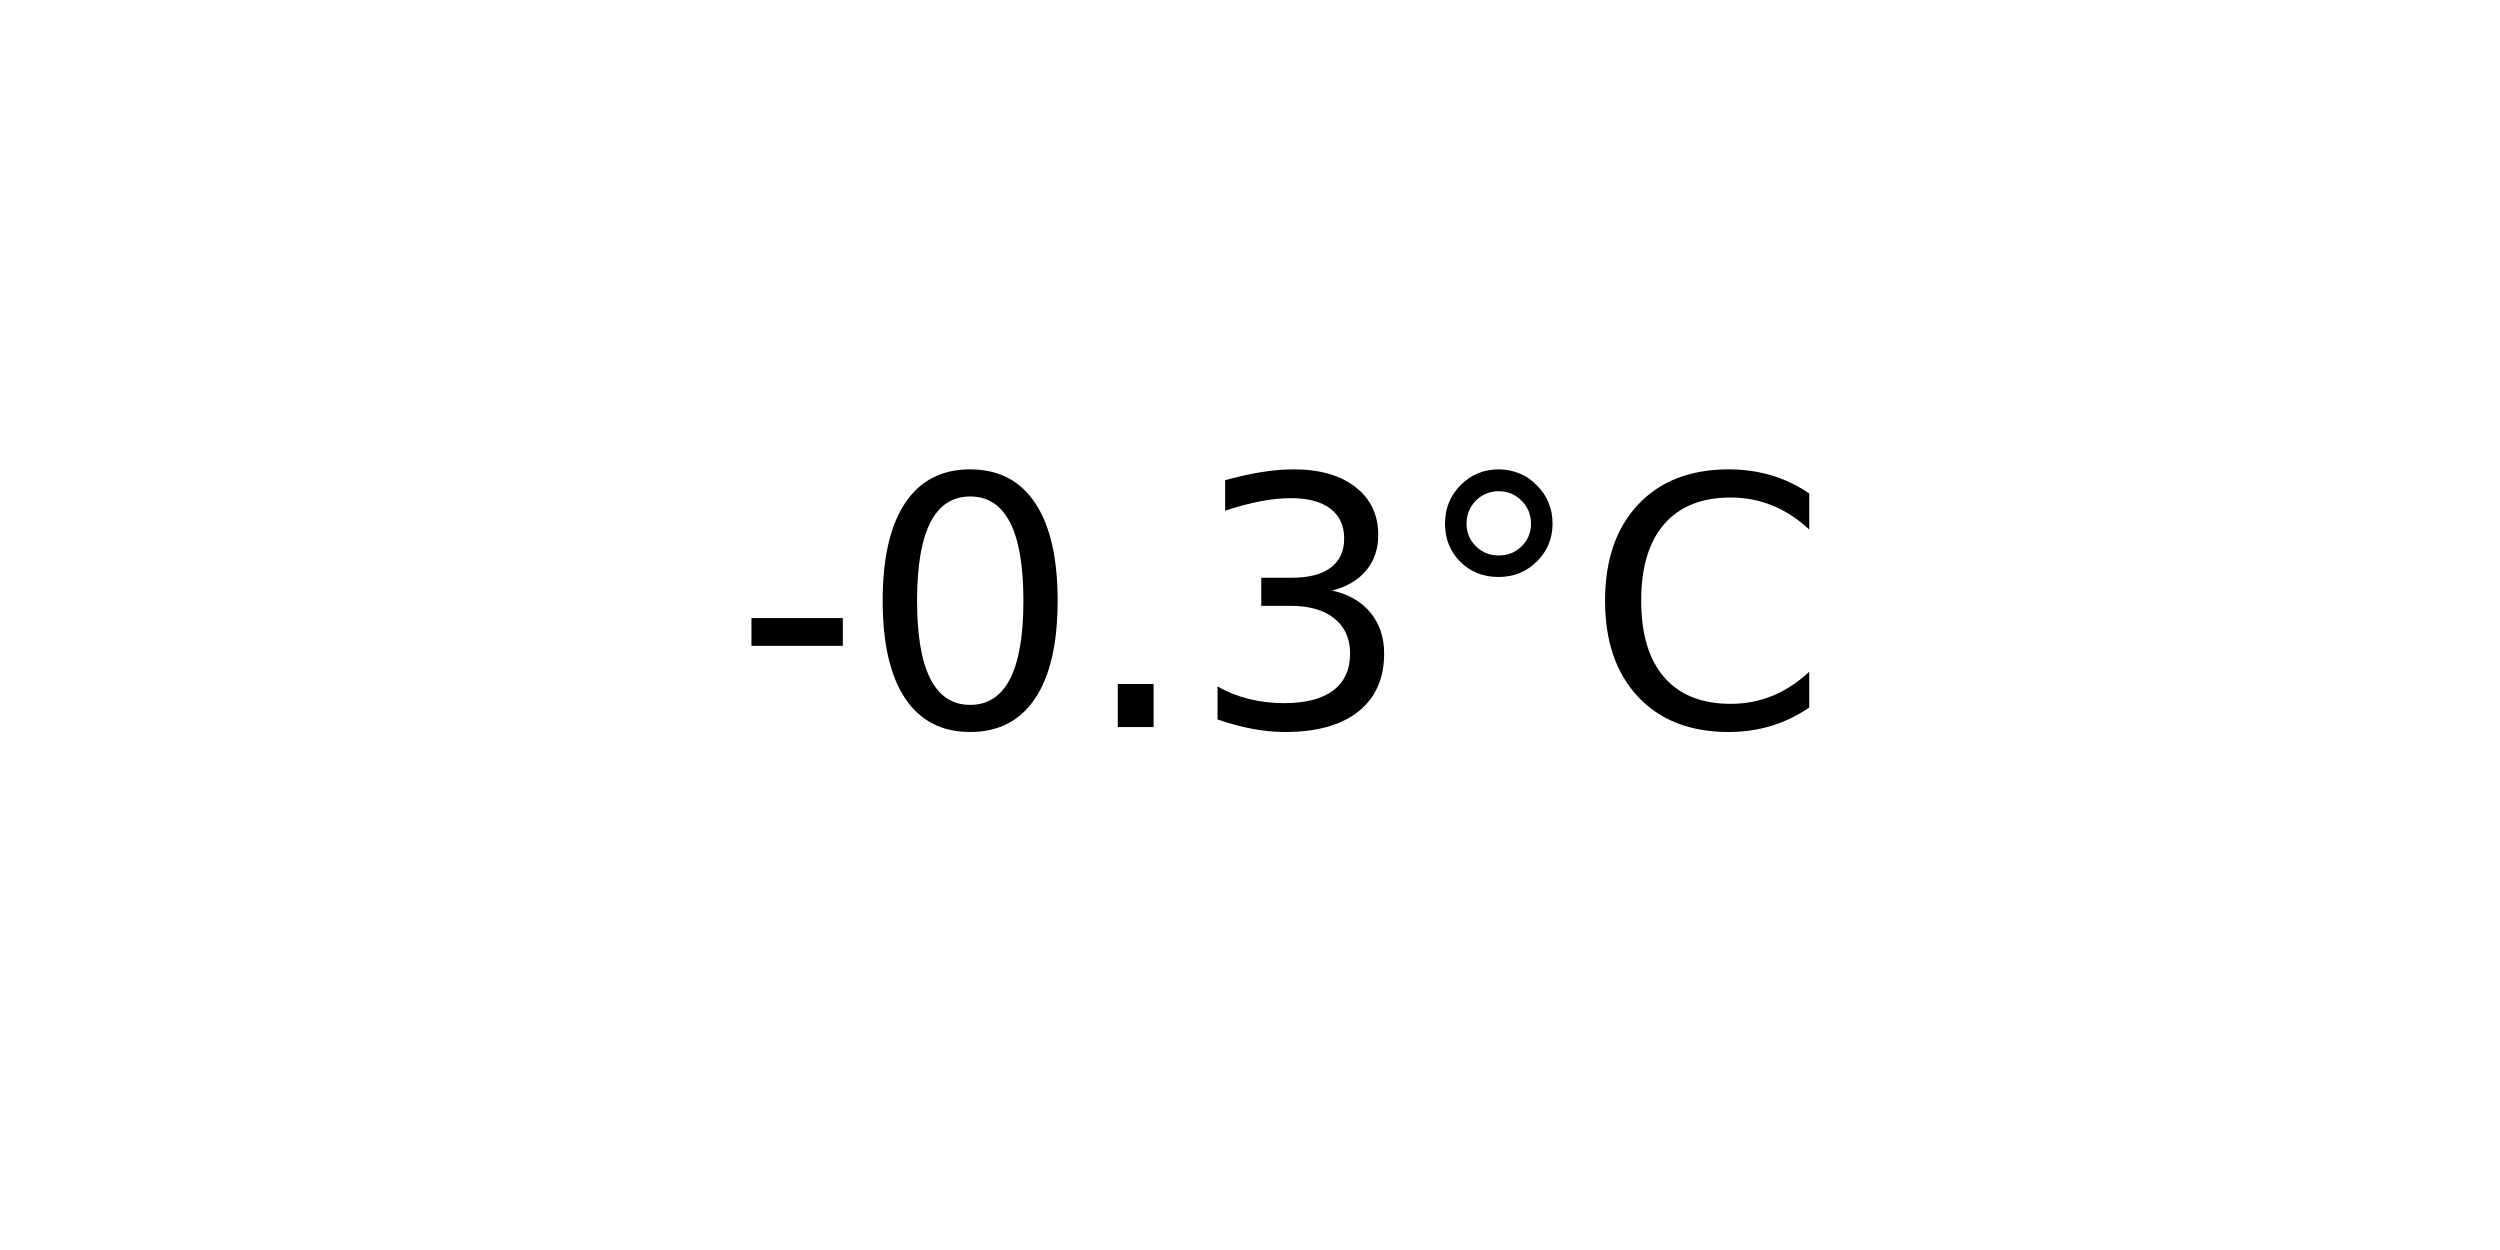
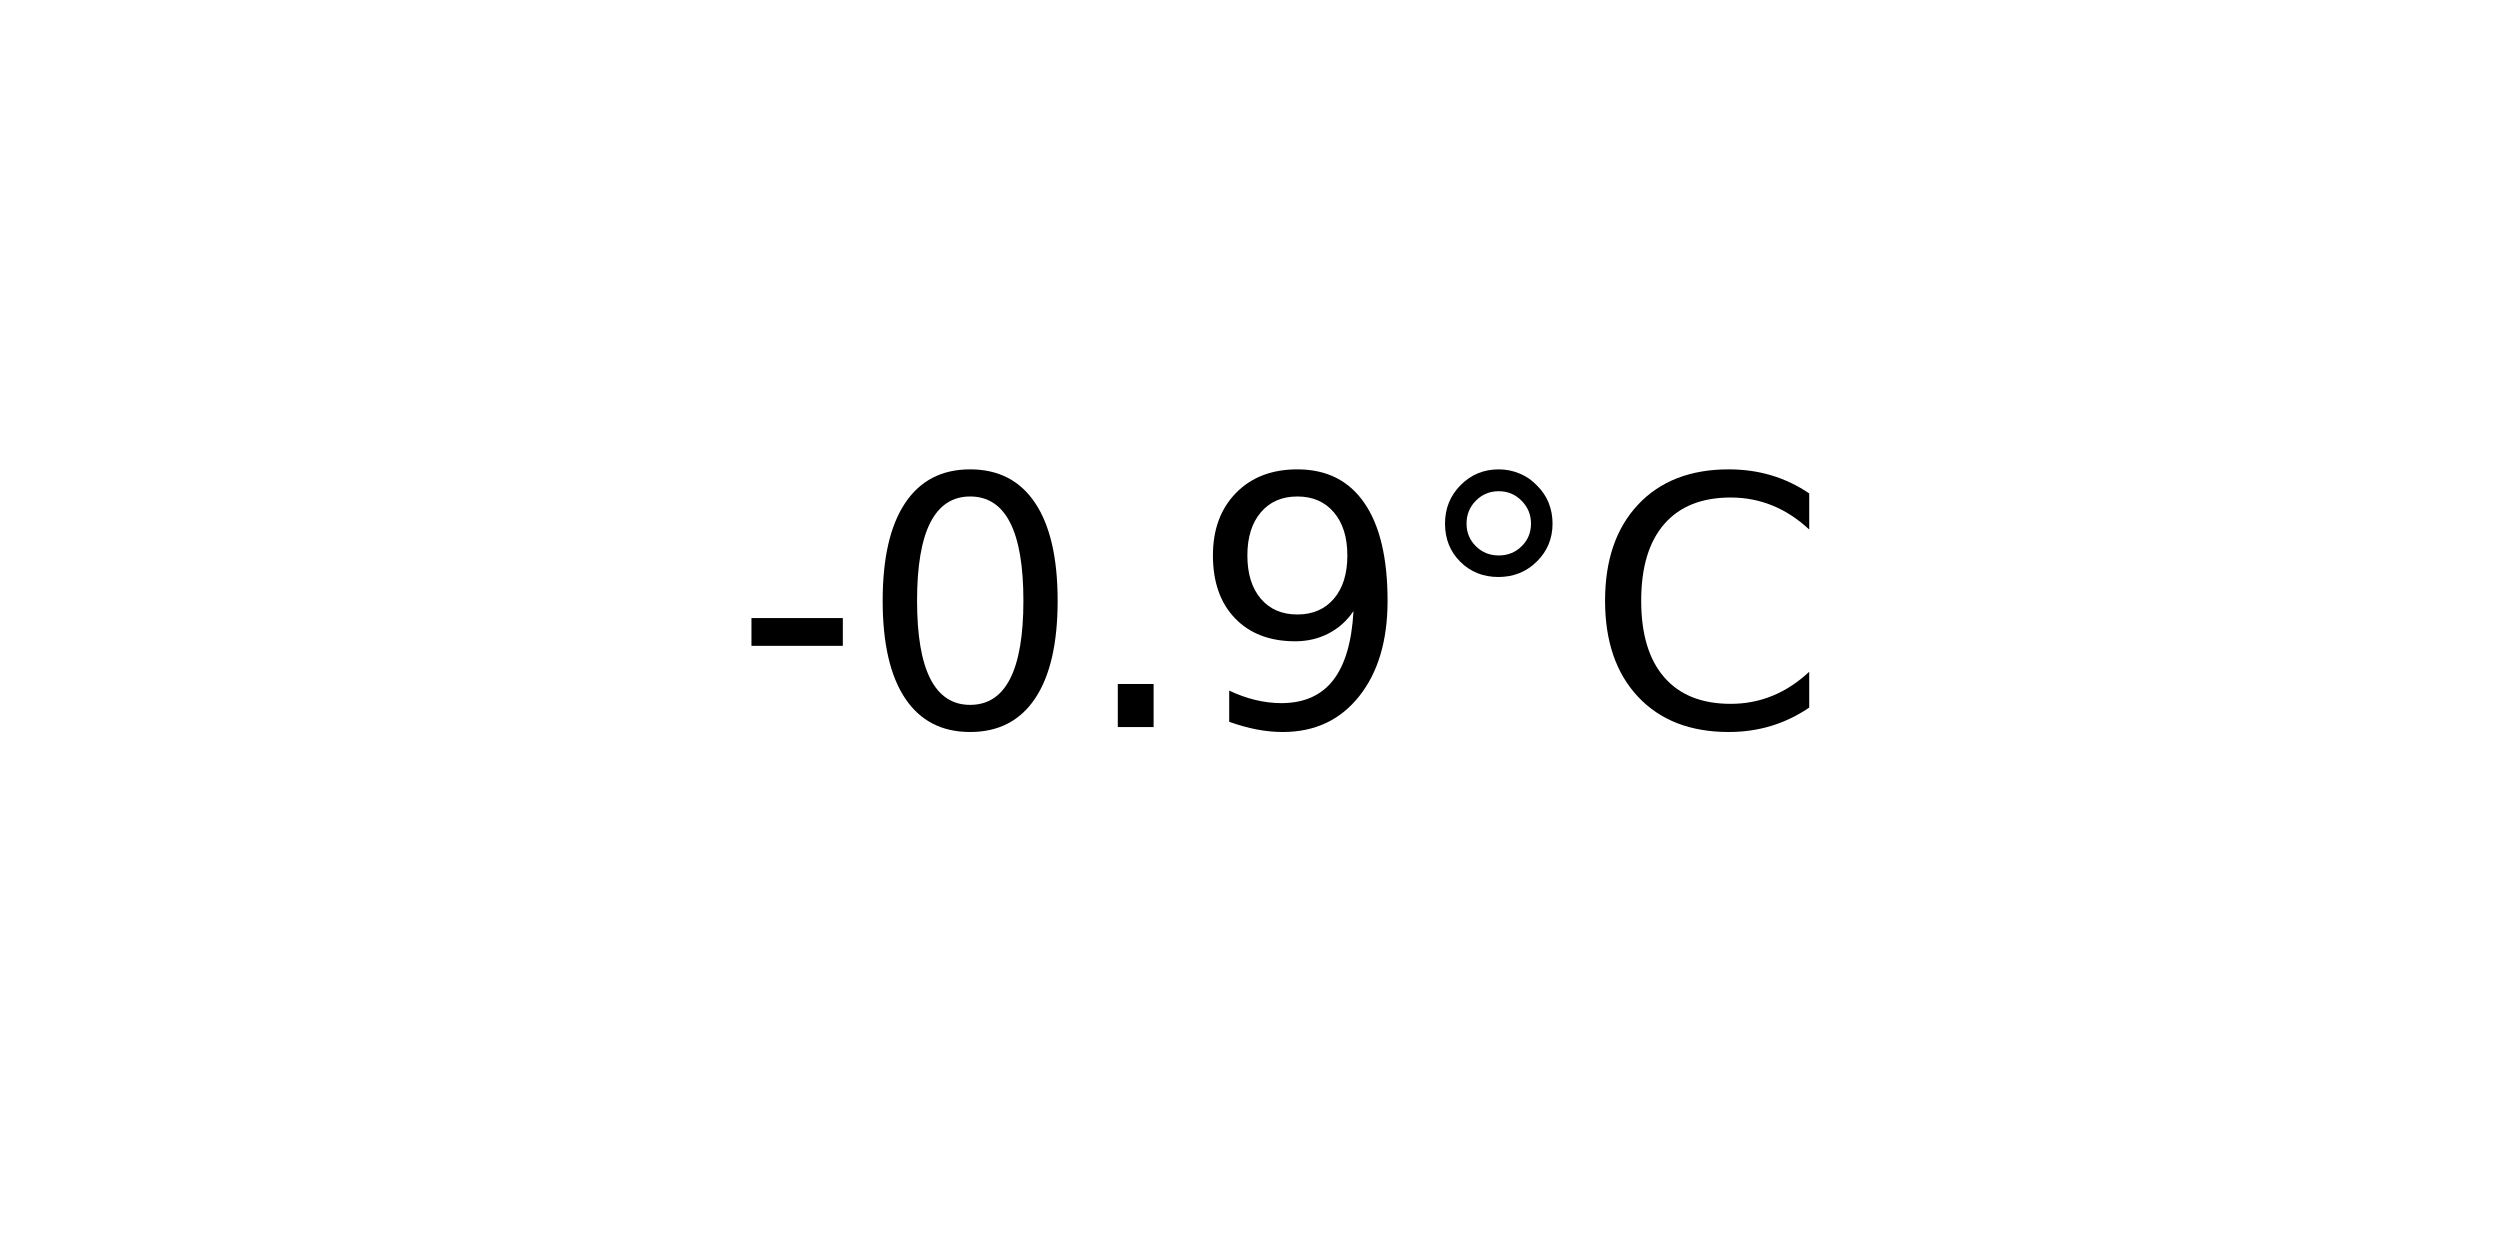
<svg xmlns="http://www.w3.org/2000/svg" xmlns:xlink="http://www.w3.org/1999/xlink" width="72pt" height="36pt" viewBox="0 0 72 36" version="1.1">
  <defs>
    <style type="text/css">*{stroke-linejoin: round; stroke-linecap: butt}</style>
  </defs>
  <g id="figure_1">
    <g id="axes_1">
      <g id="text_1">
        <g transform="translate(21.15312 20.93937) scale(0.1 -0.1)">
          <defs>
            <path id="DejaVuSans-2d" d="M 313 2009  L 1997 2009  L 1997 1497  L 313 1497  L 313 2009  z " transform="scale(0.015625)" />
            <path id="DejaVuSans-30" d="M 2034 4250  Q 1547 4250 1301 3770  Q 1056 3291 1056 2328  Q 1056 1369 1301 889  Q 1547 409 2034 409  Q 2525 409 2770 889  Q 3016 1369 3016 2328  Q 3016 3291 2770 3770  Q 2525 4250 2034 4250  z M 2034 4750  Q 2819 4750 3233 4129  Q 3647 3509 3647 2328  Q 3647 1150 3233 529  Q 2819 -91 2034 -91  Q 1250 -91 836 529  Q 422 1150 422 2328  Q 422 3509 836 4129  Q 1250 4750 2034 4750  z " transform="scale(0.015625)" />
            <path id="DejaVuSans-2e" d="M 684 794  L 1344 794  L 1344 0  L 684 0  L 684 794  z " transform="scale(0.015625)" />
-             <path id="DejaVuSans-33" d="M 2597 2516  Q 3050 2419 3304 2112  Q 3559 1806 3559 1356  Q 3559 666 3084 287  Q 2609 -91 1734 -91  Q 1441 -91 1130 -33  Q 819 25 488 141  L 488 750  Q 750 597 1062 519  Q 1375 441 1716 441  Q 2309 441 2620 675  Q 2931 909 2931 1356  Q 2931 1769 2642 2001  Q 2353 2234 1838 2234  L 1294 2234  L 1294 2753  L 1863 2753  Q 2328 2753 2575 2939  Q 2822 3125 2822 3475  Q 2822 3834 2567 4026  Q 2313 4219 1838 4219  Q 1578 4219 1281 4162  Q 984 4106 628 3988  L 628 4550  Q 988 4650 1302 4700  Q 1616 4750 1894 4750  Q 2613 4750 3031 4423  Q 3450 4097 3450 3541  Q 3450 3153 3228 2886  Q 3006 2619 2597 2516  z " transform="scale(0.015625)" />
+             <path id="DejaVuSans-39" d="M 703 97  L 703 672  Q 941 559 1184 500  Q 1428 441 1663 441  Q 2288 441 2617 861  Q 2947 1281 2994 2138  Q 2813 1869 2534 1725  Q 2256 1581 1919 1581  Q 1219 1581 811 2004  Q 403 2428 403 3163  Q 403 3881 828 4315  Q 1253 4750 1959 4750  Q 2769 4750 3195 4129  Q 3622 3509 3622 2328  Q 3622 1225 3098 567  Q 2575 -91 1691 -91  Q 1453 -91 1209 -44  Q 966 3 703 97  z M 1959 2075  Q 2384 2075 2632 2365  Q 2881 2656 2881 3163  Q 2881 3666 2632 3958  Q 2384 4250 1959 4250  Q 1534 4250 1286 3958  Q 1038 3666 1038 3163  Q 1038 2656 1286 2365  Q 1534 2075 1959 2075  z " transform="scale(0.015625)" />
            <path id="DejaVuSans-b0" d="M 1600 4347  Q 1350 4347 1178 4173  Q 1006 4000 1006 3750  Q 1006 3503 1178 3333  Q 1350 3163 1600 3163  Q 1850 3163 2022 3333  Q 2194 3503 2194 3750  Q 2194 3997 2020 4172  Q 1847 4347 1600 4347  z M 1600 4750  Q 1800 4750 1984 4673  Q 2169 4597 2303 4453  Q 2447 4313 2519 4134  Q 2591 3956 2591 3750  Q 2591 3338 2302 3052  Q 2013 2766 1594 2766  Q 1172 2766 890 3047  Q 609 3328 609 3750  Q 609 4169 896 4459  Q 1184 4750 1600 4750  z " transform="scale(0.015625)" />
            <path id="DejaVuSans-43" d="M 4122 4306  L 4122 3641  Q 3803 3938 3442 4084  Q 3081 4231 2675 4231  Q 1875 4231 1450 3742  Q 1025 3253 1025 2328  Q 1025 1406 1450 917  Q 1875 428 2675 428  Q 3081 428 3442 575  Q 3803 722 4122 1019  L 4122 359  Q 3791 134 3420 21  Q 3050 -91 2638 -91  Q 1578 -91 968 557  Q 359 1206 359 2328  Q 359 3453 968 4101  Q 1578 4750 2638 4750  Q 3056 4750 3426 4639  Q 3797 4528 4122 4306  z " transform="scale(0.015625)" />
          </defs>
          <use xlink:href="#DejaVuSans-2d" />
          <use xlink:href="#DejaVuSans-30" x="36.084" />
          <use xlink:href="#DejaVuSans-2e" x="99.707" />
-           <use xlink:href="#DejaVuSans-33" x="131.494" />
+           <use xlink:href="#DejaVuSans-39" x="131.494" />
          <use xlink:href="#DejaVuSans-b0" x="195.117" />
          <use xlink:href="#DejaVuSans-43" x="245.117" />
        </g>
      </g>
    </g>
  </g>
</svg>
